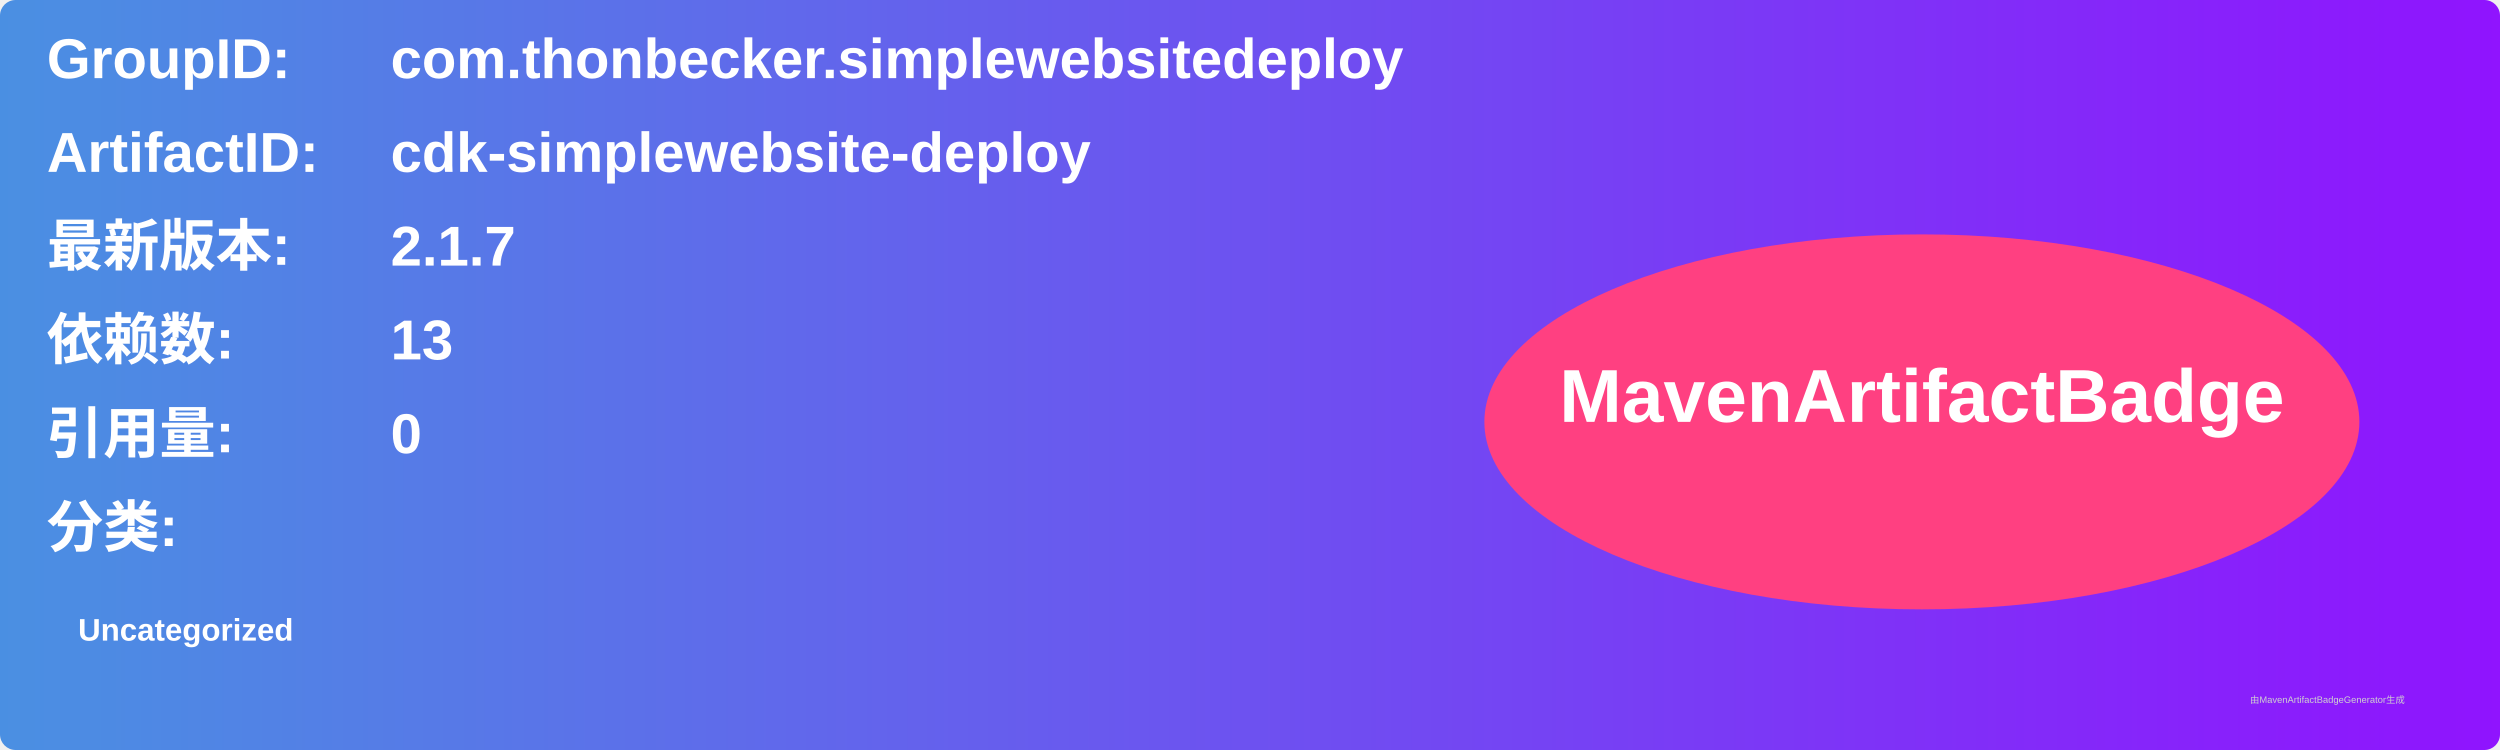
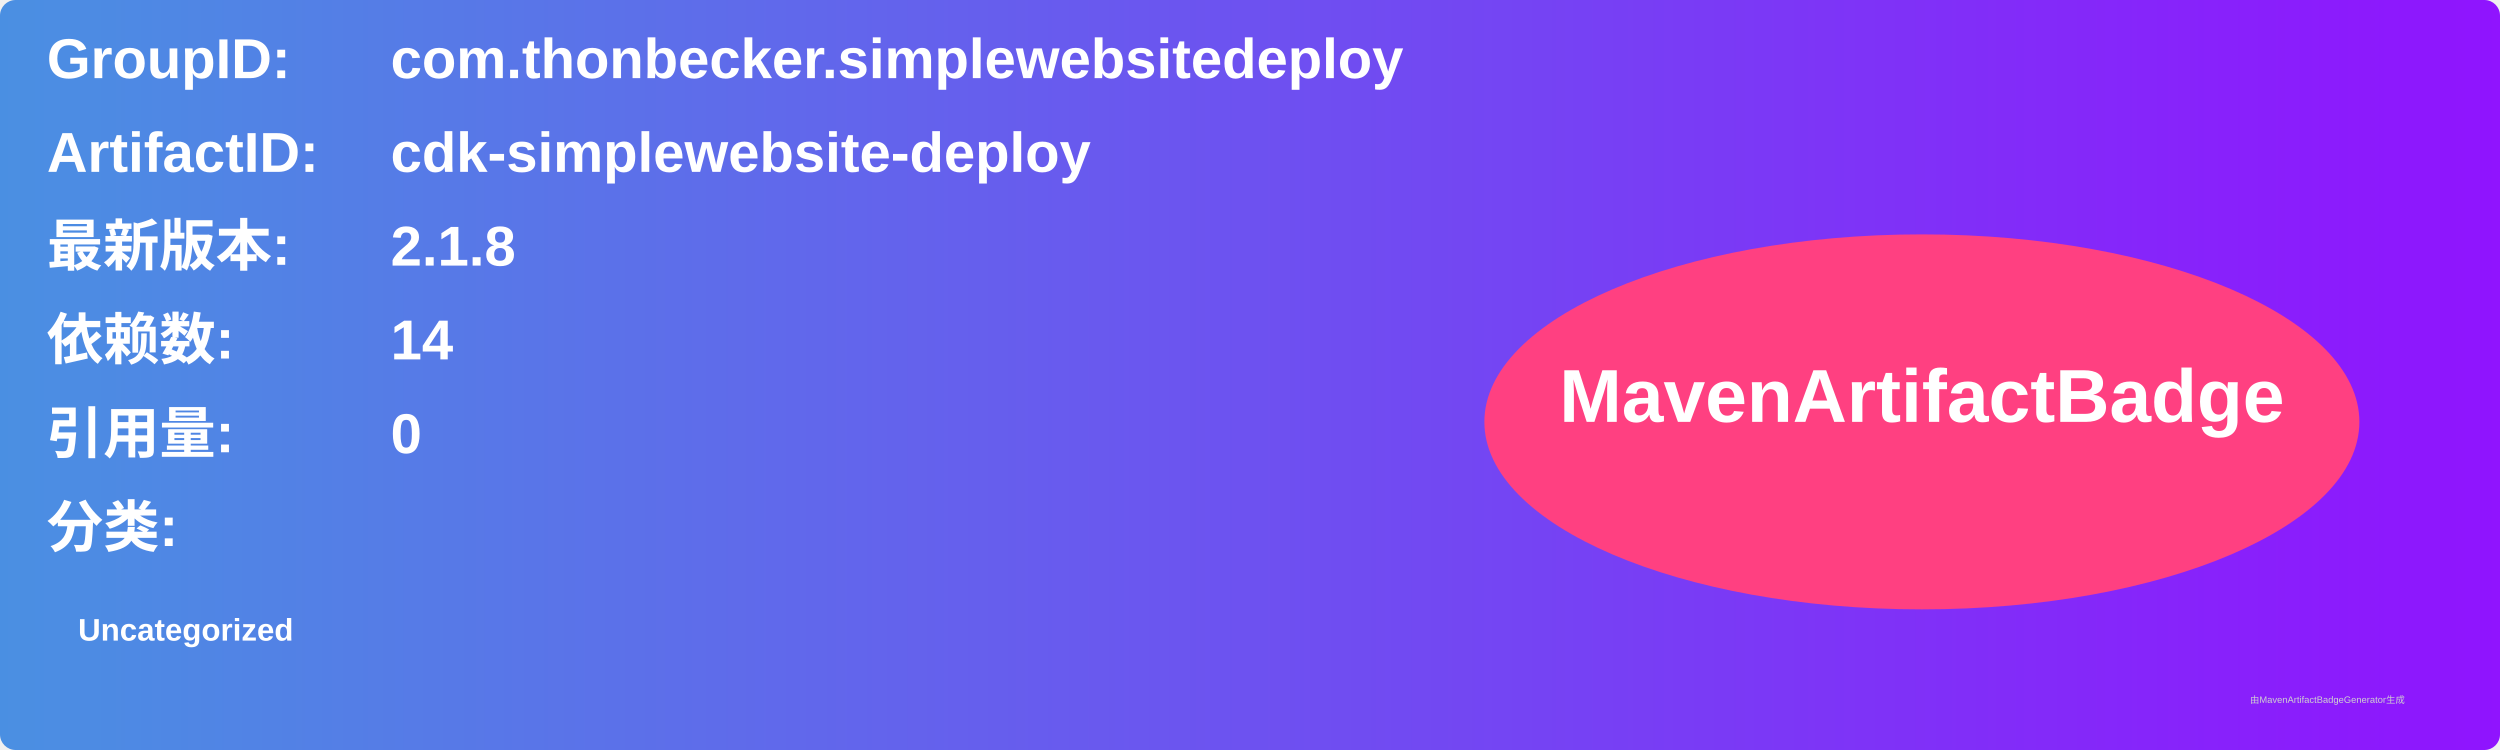
<svg xmlns="http://www.w3.org/2000/svg" width="800" height="240" viewBox="0 0 800 240">
  <linearGradient id="grad" x1="0%" y1="0%" x2="100%" y2="0%">
    <stop offset="0%" stop-color="#4a90e2" />
    <stop offset="100%" stop-color="#9013fe" />
  </linearGradient>
  <rect width="100%" height="100%" rx="5" ry="5" fill="url(#grad)" />
  <g transform="translate(15, 15)">
    <text x="0" y="10" font-family="Arial" font-size="18" fill="white" font-weight="bold" width="260">GroupID:</text>
    <text x="110" y="10" font-family="Arial" font-size="18" fill="white" font-weight="bold" width="460">com.thonbecker.simplewebsitedeploy</text>
    <text x="0" y="40" font-family="Arial" font-size="18" fill="white" font-weight="bold" width="260">ArtifactID:</text>
    <text x="110" y="40" font-family="Arial" font-size="18" fill="white" font-weight="bold" width="460">cdk-simplewebsite-deploy</text>
    <text x="0" y="70" font-family="Arial" font-size="18" fill="white" font-weight="bold">最新版本:</text>
    <text x="110" y="70" font-family="Arial" font-size="18" fill="white" font-weight="bold">
-       <tspan font-weight="bold">2.1.7</tspan>
+       <tspan font-weight="bold">2.1.8</tspan>
    </text>
    <text x="0" y="100" font-family="Arial" font-size="18" fill="white" font-weight="bold">依赖数: </text>
    <text x="110" y="100" font-family="Arial" font-size="18" fill="white">
-       <tspan font-weight="bold">13</tspan>
+       <tspan font-weight="bold">14</tspan>
    </text>
    <text x="0" y="130" font-family="Arial" font-size="18" fill="white" font-weight="bold">引用量: </text>
    <text x="110" y="130" font-family="Arial" font-size="18" fill="white">
      <tspan font-weight="bold">0</tspan>
    </text>
    <text x="0" y="160" font-family="Arial" font-size="18" fill="white" font-weight="bold">分类:</text>
    <text x="10" y="190" font-family="Arial" font-size="10" fill="white">
      <tspan font-weight="bold">Uncategorized</tspan>
    </text>
    <ellipse cx="600" cy="120" rx="140" ry="60" fill="#ff4081" />
    <text x="600" y="120" text-anchor="middle" font-family="Arial" font-size="24" fill="white" font-weight="bold">MavenArtifactBadge</text>
  </g>
  <text x="720" y="225" font-family="Arial" font-size="3" fill="#d0d0d0">由MavenArtifactBadgeGenerator生成</text>
</svg>
